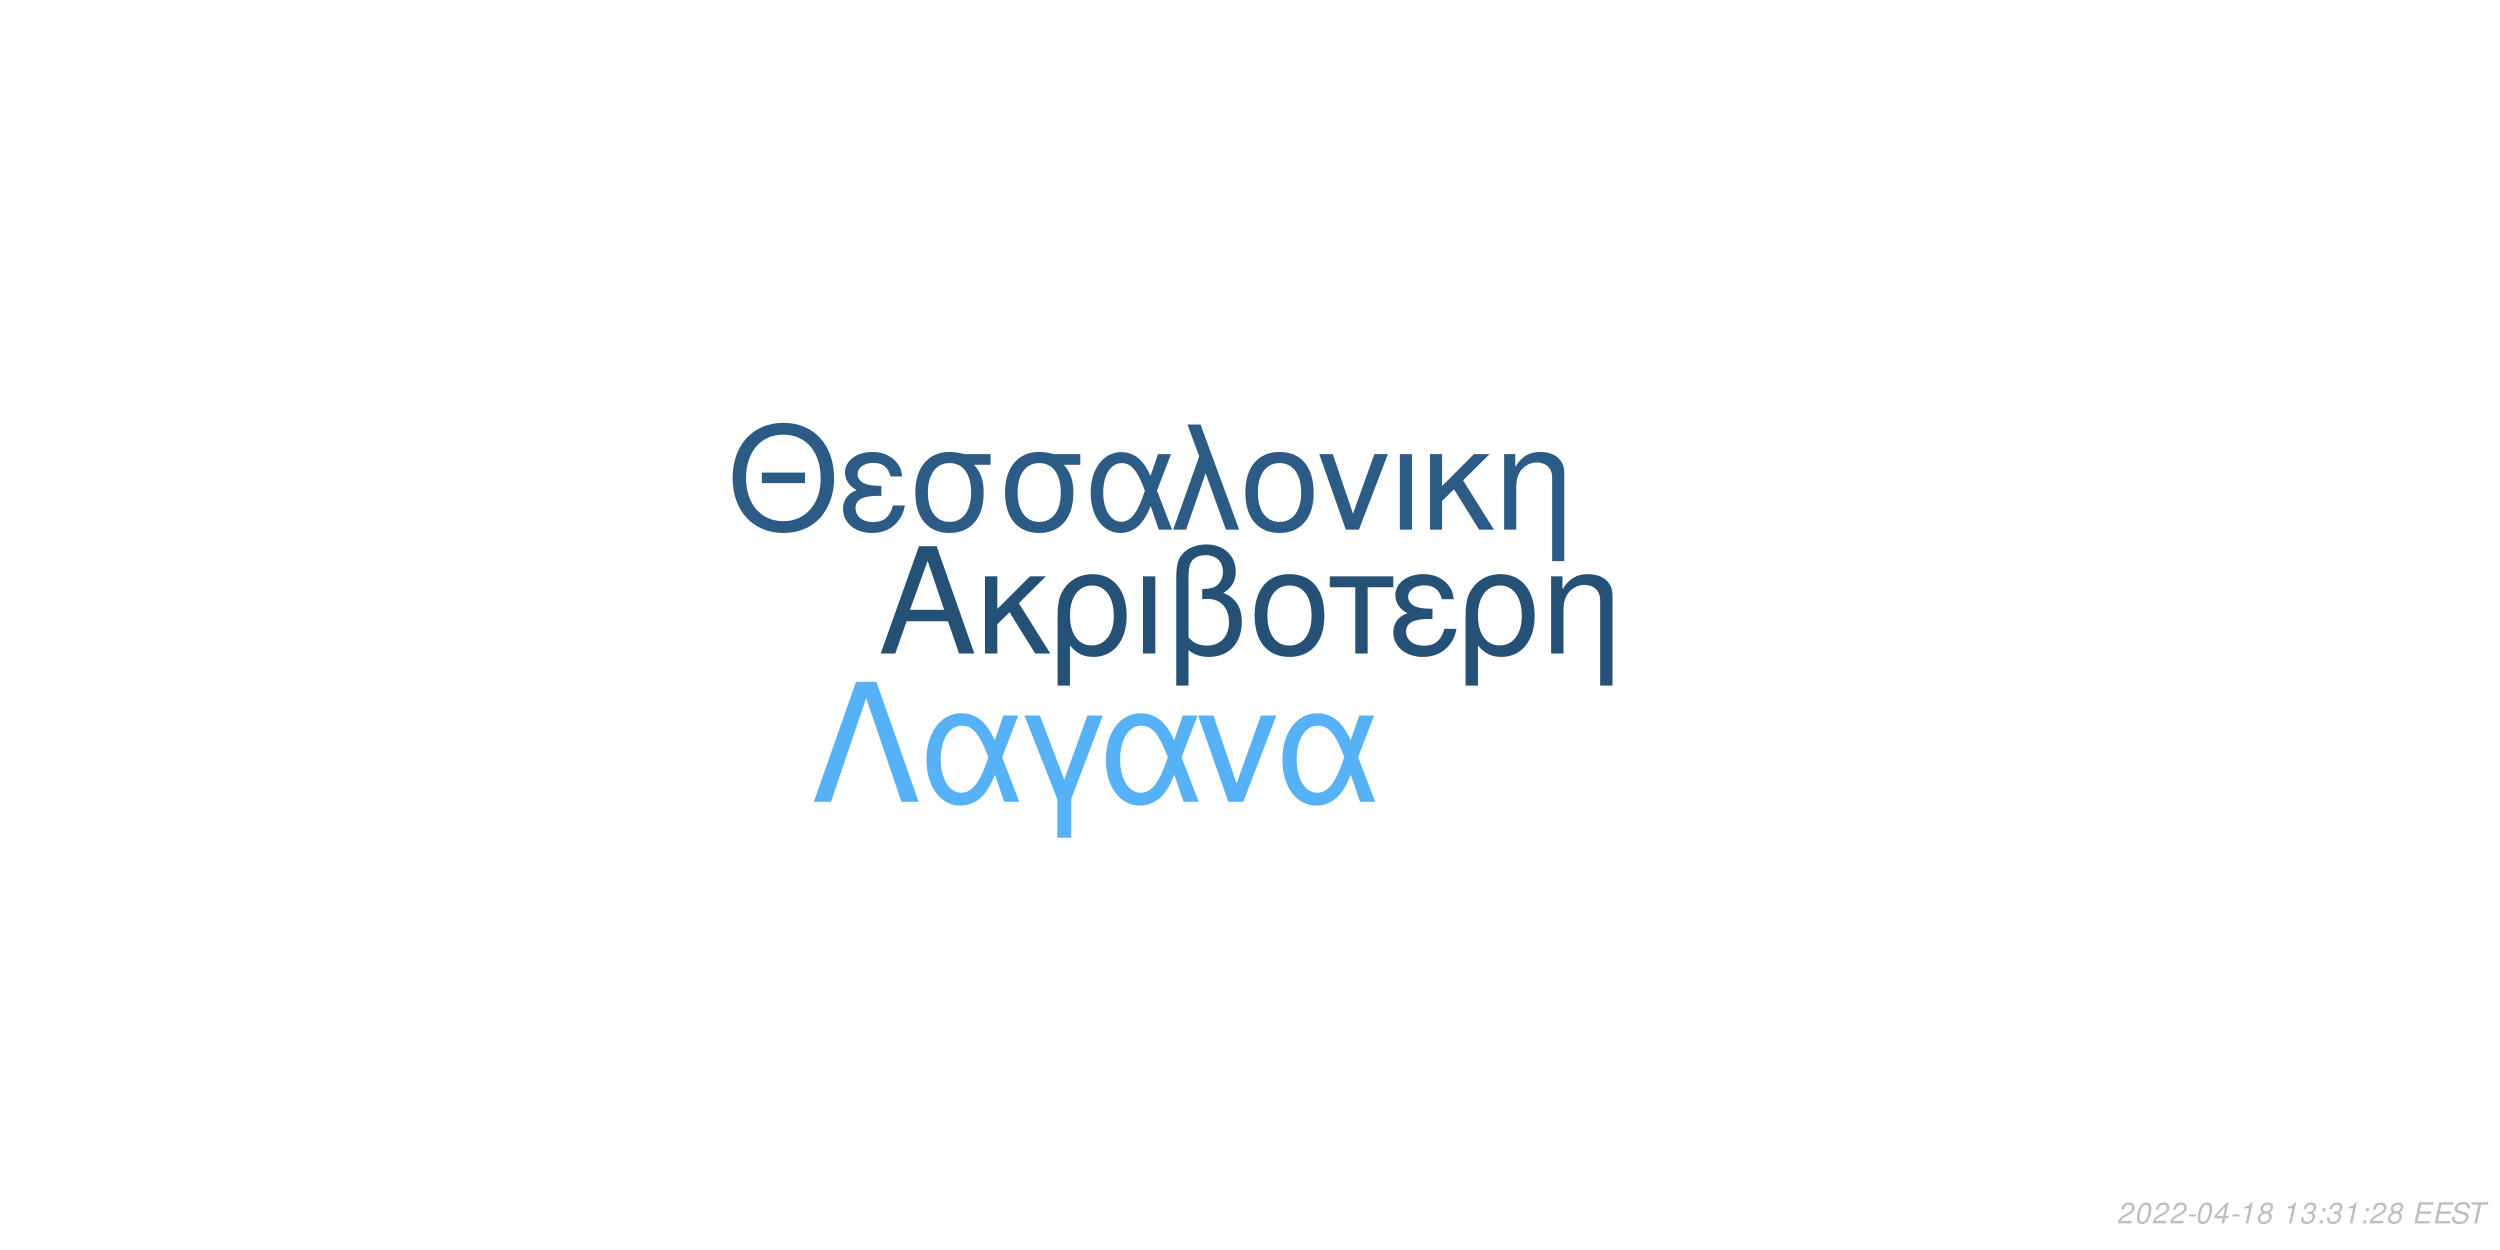
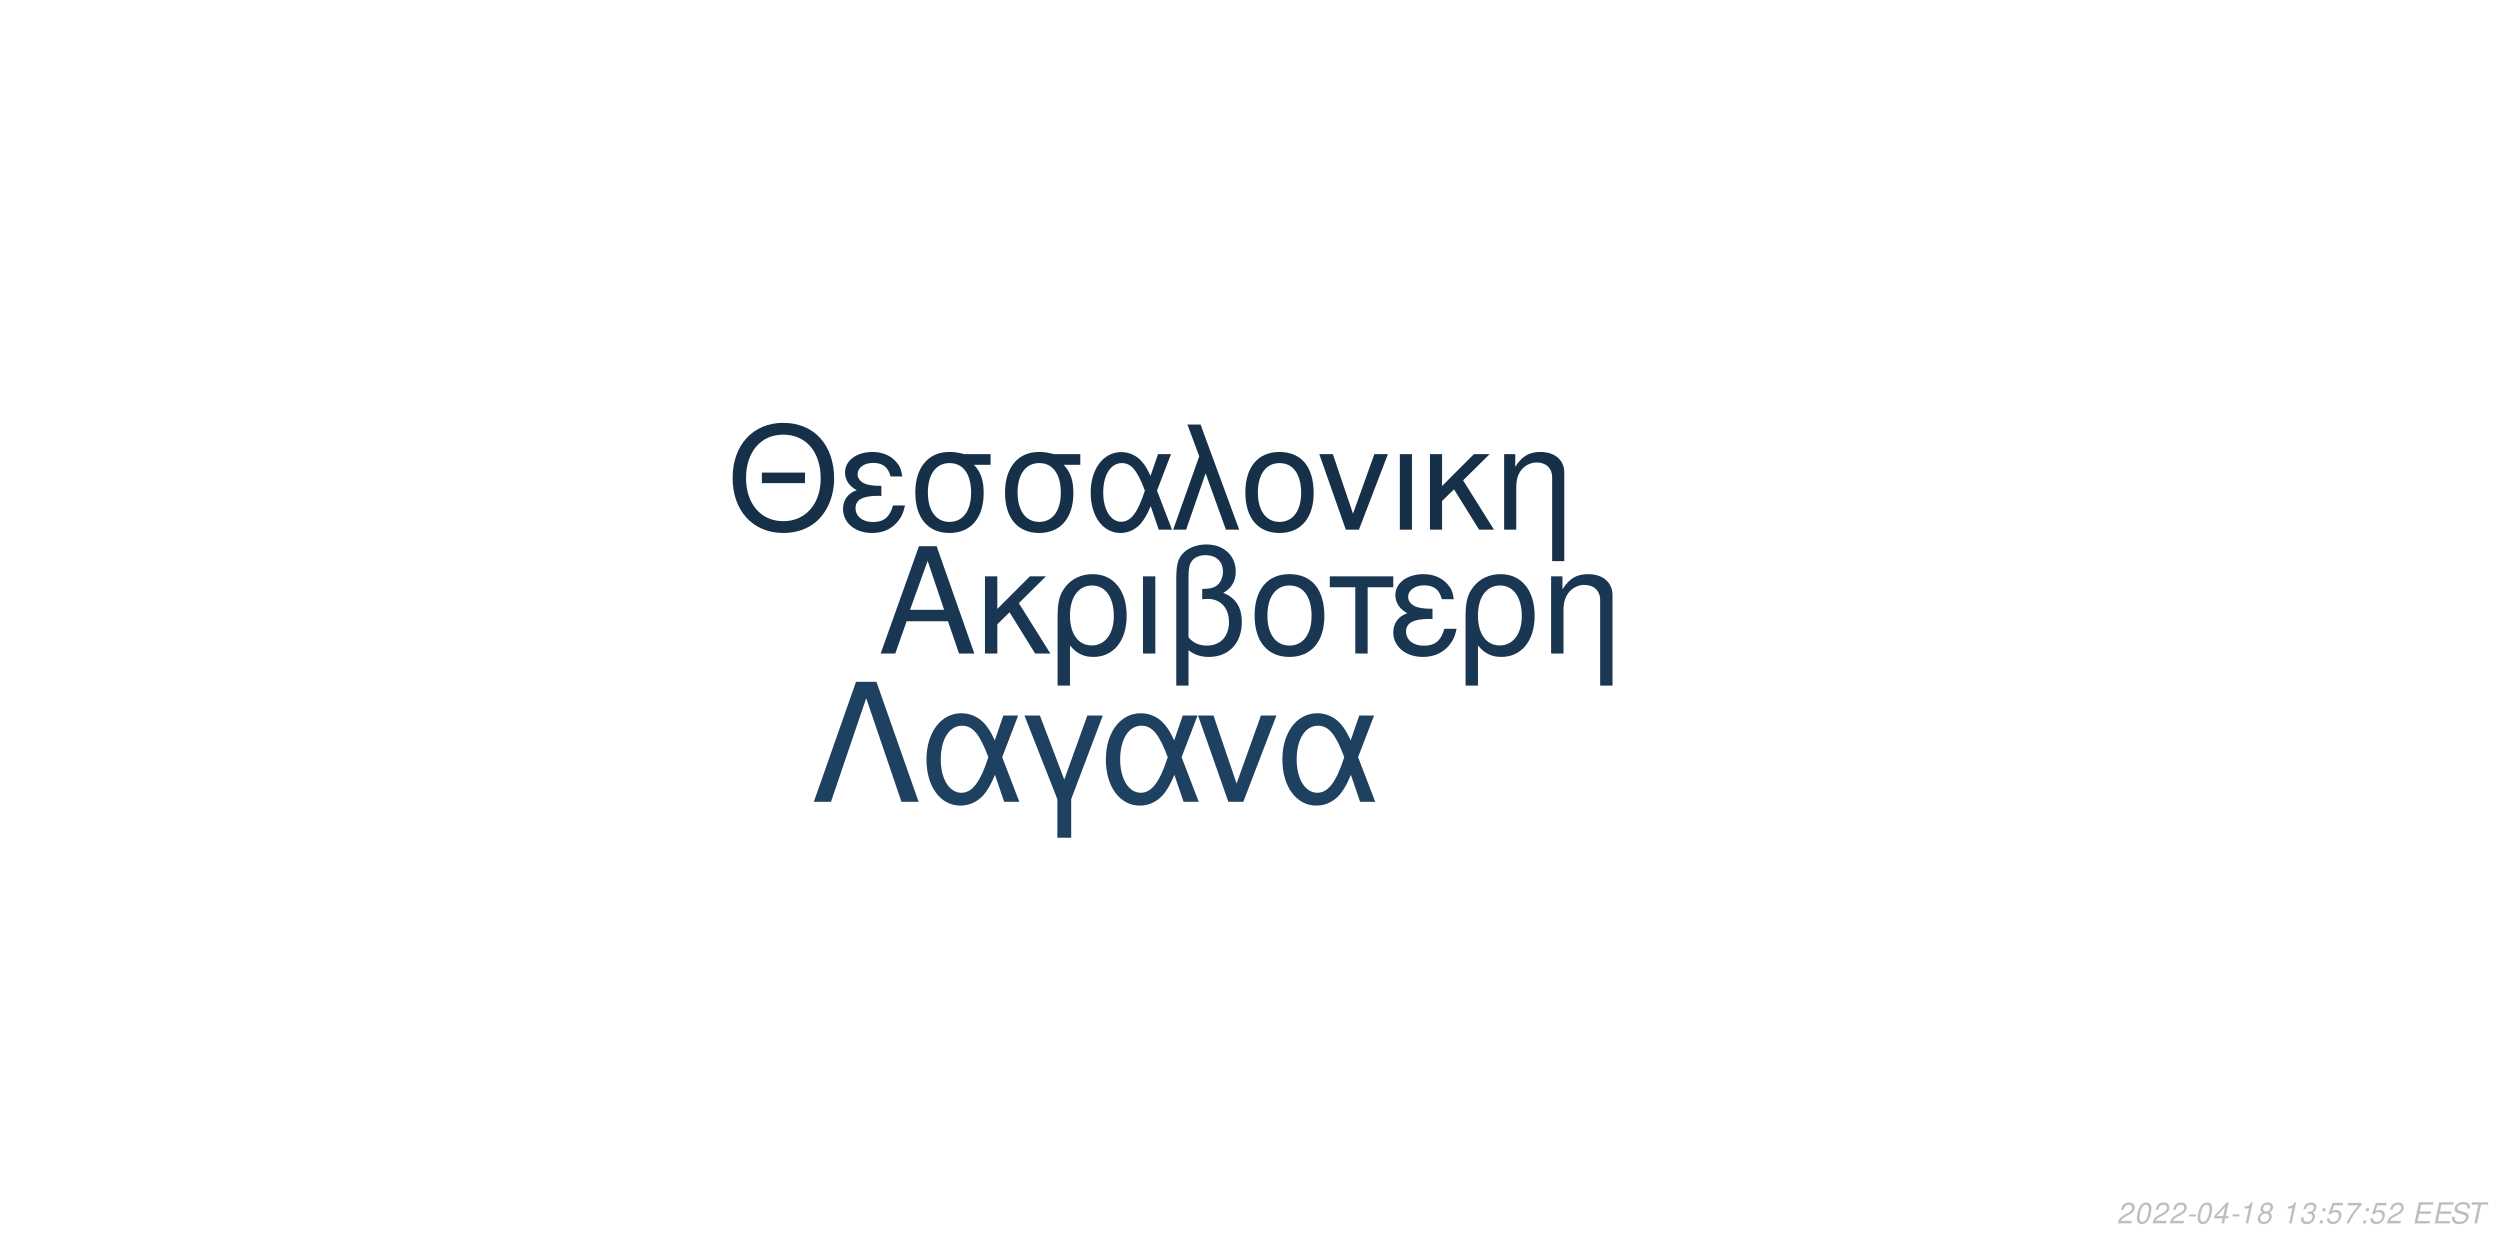
<svg xmlns="http://www.w3.org/2000/svg" xmlns:xlink="http://www.w3.org/1999/xlink" width="864pt" height="432pt" viewBox="0 0 864 432" version="1.1">
  <defs>
    <g>
      <symbol overflow="visible" id="glyph0-0">
        <path style="stroke:none;" d="" />
      </symbol>
      <symbol overflow="visible" id="glyph0-1">
        <path style="stroke:none;" d="M 24.125 -11.141 L 27.938 0 L 33.234 0 L 20.203 -37.094 L 14.094 -37.094 L 0.859 0 L 5.906 0 L 9.828 -11.141 Z M 22.797 -15.109 L 11 -15.109 L 17.094 -32.016 Z M 22.797 -15.109 " />
      </symbol>
      <symbol overflow="visible" id="glyph0-2">
        <path style="stroke:none;" d="M 7.172 -15.422 L 7.172 -26.672 L 2.906 -26.672 L 2.906 0 L 7.172 0 L 7.172 -10.125 L 11.406 -14.25 L 20.25 0 L 25.5 0 L 14.609 -17.406 L 23.969 -26.672 L 18.422 -26.672 Z M 7.172 -15.422 " />
      </symbol>
      <symbol overflow="visible" id="glyph0-3">
        <path style="stroke:none;" d="M 3 11.094 L 7.281 11.094 L 7.281 -2.797 C 9.516 -0.047 11.953 1.172 15.375 1.172 C 22.344 1.172 26.875 -4.422 26.875 -13.031 C 26.875 -21.891 22.297 -27.438 15.062 -27.438 C 11.297 -27.438 7.984 -25.906 5.797 -23.156 C 3.672 -20.516 3 -17.969 3 -12.359 Z M 14.906 -23.516 C 19.547 -23.516 22.438 -19.438 22.438 -12.922 C 22.438 -6.812 19.391 -2.797 14.812 -2.797 C 10.172 -2.797 7.281 -6.766 7.281 -13.125 C 7.281 -19.484 10.234 -23.516 14.906 -23.516 Z M 14.906 -23.516 " />
      </symbol>
      <symbol overflow="visible" id="glyph0-4">
        <path style="stroke:none;" d="M 3.516 0 L 7.781 0 L 7.781 -26.672 L 3.516 -26.672 Z M 3.516 0 " />
      </symbol>
      <symbol overflow="visible" id="glyph0-5">
        <path style="stroke:none;" d="M 4.016 11.094 L 8.25 11.094 L 8.25 -1.172 C 10.172 0.406 12.422 1.172 15.312 1.172 C 22.188 1.172 26.672 -3.609 26.672 -10.891 C 26.672 -15.984 24.578 -19.234 20.25 -20.969 C 23.109 -22.547 24.578 -25.031 24.578 -28.344 C 24.578 -33.844 20.406 -37.703 14.453 -37.703 C 10.938 -37.703 7.734 -36.391 6 -34.25 C 4.484 -32.422 4.016 -30.328 4.016 -25.391 Z M 8.25 -25.656 C 8.25 -29.359 8.5 -30.844 9.469 -32.062 C 10.375 -33.281 12.156 -34 14.094 -34 C 17.812 -34 20.156 -31.812 20.156 -28.297 C 20.156 -25.953 18.984 -23.812 17.297 -23.047 C 16.281 -22.547 15.469 -22.438 12.984 -22.297 L 12.984 -18.781 C 13.734 -18.828 14.344 -18.875 14.969 -18.875 C 19.344 -18.875 22.234 -15.719 22.234 -10.891 C 22.234 -5.906 19.281 -2.75 14.656 -2.75 C 11.953 -2.75 9.922 -3.609 8.25 -5.594 Z M 8.25 -25.656 " />
      </symbol>
      <symbol overflow="visible" id="glyph0-6">
        <path style="stroke:none;" d="M 14.094 -27.438 C 6.562 -27.438 2.094 -22.094 2.094 -13.125 C 2.094 -4.125 6.562 1.172 14.141 1.172 C 21.672 1.172 26.203 -4.172 26.203 -12.922 C 26.203 -22.188 21.828 -27.438 14.094 -27.438 Z M 14.141 -23.516 C 18.938 -23.516 21.781 -19.594 21.781 -12.984 C 21.781 -6.672 18.828 -2.75 14.141 -2.75 C 9.422 -2.75 6.516 -6.672 6.516 -13.125 C 6.516 -19.594 9.422 -23.516 14.141 -23.516 Z M 14.141 -23.516 " />
      </symbol>
      <symbol overflow="visible" id="glyph0-7">
        <path style="stroke:none;" d="M 7.891 0 L 12.156 0 L 12.156 -22.906 L 21.016 -22.906 L 21.016 -26.672 L -0.922 -26.672 L -0.922 -22.906 L 7.891 -22.906 Z M 7.891 0 " />
      </symbol>
      <symbol overflow="visible" id="glyph0-8">
        <path style="stroke:none;" d="M 14.562 -15.469 C 11.344 -15.469 9.562 -15.781 8.297 -16.438 C 6.922 -17.203 6.156 -18.328 6.156 -19.547 C 6.156 -21.891 8.453 -23.562 11.656 -23.562 C 15.062 -23.562 16.953 -22.094 17.812 -18.781 L 21.938 -18.781 C 21.578 -21.266 21.062 -22.5 19.797 -23.922 C 17.812 -26.203 14.906 -27.438 11.453 -27.438 C 5.797 -27.438 1.734 -24.375 1.734 -20.203 C 1.734 -17.609 3.156 -15.375 5.859 -13.938 C 2.797 -12.875 1.016 -10.484 1.016 -7.328 C 1.016 -2.391 5.297 1.172 11.25 1.172 C 14.969 1.172 17.906 -0.109 20.156 -2.641 C 21.578 -4.328 22.297 -5.797 22.906 -8.547 L 18.672 -8.547 C 17.5 -4.422 15.422 -2.703 11.609 -2.703 C 7.938 -2.703 5.438 -4.688 5.438 -7.578 C 5.438 -10.578 7.938 -11.953 13.484 -11.953 C 13.641 -11.953 14.094 -11.953 14.562 -11.906 Z M 14.562 -15.469 " />
      </symbol>
      <symbol overflow="visible" id="glyph0-9">
        <path style="stroke:none;" d="M 3.562 -26.672 L 3.562 0 L 7.844 0 L 7.844 -14.703 C 7.844 -17.906 8.5 -19.891 10.031 -21.531 C 11.406 -22.953 13.188 -23.719 15.062 -23.719 C 18.375 -23.719 20.516 -21.672 20.516 -18.469 L 20.516 11.094 L 24.781 11.094 L 24.781 -20.156 C 24.781 -24.578 21.469 -27.438 16.328 -27.438 C 12.359 -27.438 9.828 -25.906 7.484 -22.188 L 7.484 -26.672 Z M 3.562 -26.672 " />
      </symbol>
      <symbol overflow="visible" id="glyph1-0">
        <path style="stroke:none;" d="" />
      </symbol>
      <symbol overflow="visible" id="glyph1-1">
        <path style="stroke:none;" d="M 26.859 -19.734 L 11.953 -19.734 L 11.953 -16.094 L 26.859 -16.094 Z M 19.328 -36.922 C 8.922 -36.922 1.844 -29.25 1.844 -17.891 C 1.844 -6.484 8.875 1.141 19.391 1.141 C 23.812 1.141 27.703 -0.203 30.641 -2.688 C 34.578 -6.031 36.922 -11.656 36.922 -17.594 C 36.922 -29.297 30 -36.922 19.328 -36.922 Z M 19.328 -32.844 C 27.203 -32.844 32.281 -26.906 32.281 -17.688 C 32.281 -8.922 27.062 -2.938 19.391 -2.938 C 11.609 -2.938 6.484 -8.922 6.484 -17.891 C 6.484 -26.859 11.609 -32.844 19.328 -32.844 Z M 19.328 -32.844 " />
      </symbol>
      <symbol overflow="visible" id="glyph1-2">
        <path style="stroke:none;" d="M 14.25 -15.141 C 11.109 -15.141 9.375 -15.453 8.125 -16.094 C 6.781 -16.844 6.031 -17.938 6.031 -19.141 C 6.031 -21.422 8.266 -23.078 11.406 -23.078 C 14.75 -23.078 16.594 -21.625 17.438 -18.391 L 21.469 -18.391 C 21.125 -20.828 20.625 -22.031 19.391 -23.422 C 17.438 -25.656 14.594 -26.859 11.219 -26.859 C 5.688 -26.859 1.688 -23.875 1.688 -19.781 C 1.688 -17.234 3.094 -15.047 5.734 -13.656 C 2.734 -12.609 1 -10.266 1 -7.172 C 1 -2.344 5.188 1.141 11.016 1.141 C 14.656 1.141 17.547 -0.094 19.734 -2.594 C 21.125 -4.234 21.828 -5.688 22.422 -8.375 L 18.281 -8.375 C 17.141 -4.328 15.094 -2.641 11.359 -2.641 C 7.766 -2.641 5.328 -4.578 5.328 -7.422 C 5.328 -10.359 7.766 -11.703 13.203 -11.703 C 13.359 -11.703 13.797 -11.703 14.25 -11.656 Z M 14.25 -15.141 " />
      </symbol>
      <symbol overflow="visible" id="glyph1-3">
        <path style="stroke:none;" d="M 29 -26.109 L 19.938 -26.109 C 17.594 -26.703 16.438 -26.859 14.703 -26.859 C 7.469 -26.859 2.984 -21.469 2.984 -12.859 C 2.984 -4.031 7.375 1.141 14.797 1.141 C 22.172 1.141 26.609 -4.078 26.609 -12.656 C 26.609 -17.047 25.656 -19.828 23.266 -22.422 L 29 -22.422 Z M 14.797 -23.016 C 19.531 -23.016 22.266 -19.234 22.266 -12.75 C 22.266 -6.531 19.438 -2.688 14.797 -2.688 C 10.172 -2.688 7.328 -6.531 7.328 -12.859 C 7.328 -19.188 10.172 -23.016 14.797 -23.016 Z M 14.797 -23.016 " />
      </symbol>
      <symbol overflow="visible" id="glyph1-4">
        <path style="stroke:none;" d="M 29.344 -26.109 L 24.859 -26.109 L 22.266 -18.578 C 21.125 -21.031 20.484 -22.125 19.328 -23.469 C 17.547 -25.609 14.906 -26.812 12.156 -26.812 C 5.984 -26.812 1.594 -20.984 1.594 -12.812 C 1.594 -4.578 5.828 1.141 11.906 1.141 C 14.953 1.141 17.734 -0.344 19.625 -3.047 C 20.672 -4.531 21.281 -5.688 22.328 -8.172 L 25.109 0 L 29.703 0 L 24.516 -13.5 Z M 20.328 -13.5 C 17.891 -5.922 15.453 -2.734 12.156 -2.734 C 8.516 -2.734 5.922 -6.922 5.922 -12.812 C 5.922 -18.938 8.516 -23.016 12.359 -23.016 C 15.594 -23.016 17.688 -20.531 20.328 -13.5 Z M 20.328 -13.5 " />
      </symbol>
      <symbol overflow="visible" id="glyph1-5">
        <path style="stroke:none;" d="M 1.094 0 L 5.578 0 L 12.312 -19.484 L 19.328 0 L 23.922 0 L 10.562 -36.328 L 6.031 -36.328 L 10.109 -25.359 Z M 1.094 0 " />
      </symbol>
      <symbol overflow="visible" id="glyph1-6">
        <path style="stroke:none;" d="M 13.797 -26.859 C 6.422 -26.859 2.047 -21.625 2.047 -12.859 C 2.047 -4.031 6.422 1.141 13.859 1.141 C 21.234 1.141 25.656 -4.078 25.656 -12.656 C 25.656 -21.719 21.375 -26.859 13.797 -26.859 Z M 13.859 -23.016 C 18.531 -23.016 21.328 -19.188 21.328 -12.703 C 21.328 -6.531 18.438 -2.688 13.859 -2.688 C 9.219 -2.688 6.375 -6.531 6.375 -12.859 C 6.375 -19.188 9.219 -23.016 13.859 -23.016 Z M 13.859 -23.016 " />
      </symbol>
      <symbol overflow="visible" id="glyph1-7">
        <path style="stroke:none;" d="M 14.297 0 L 24.312 -26.109 L 19.625 -26.109 L 12.25 -5.531 L 5.281 -26.109 L 0.594 -26.109 L 9.766 0 Z M 14.297 0 " />
      </symbol>
      <symbol overflow="visible" id="glyph1-8">
        <path style="stroke:none;" d="M 3.438 0 L 7.625 0 L 7.625 -26.109 L 3.438 -26.109 Z M 3.438 0 " />
      </symbol>
      <symbol overflow="visible" id="glyph1-9">
        <path style="stroke:none;" d="M 7.031 -15.094 L 7.031 -26.109 L 2.844 -26.109 L 2.844 0 L 7.031 0 L 7.031 -9.922 L 11.156 -13.953 L 19.828 0 L 24.969 0 L 14.297 -17.047 L 23.469 -26.109 L 18.031 -26.109 Z M 7.031 -15.094 " />
      </symbol>
      <symbol overflow="visible" id="glyph1-10">
        <path style="stroke:none;" d="M 3.484 -26.109 L 3.484 0 L 7.672 0 L 7.672 -14.406 C 7.672 -17.547 8.328 -19.484 9.812 -21.078 C 11.156 -22.469 12.906 -23.219 14.75 -23.219 C 17.984 -23.219 20.078 -21.234 20.078 -18.094 L 20.078 10.859 L 24.266 10.859 L 24.266 -19.734 C 24.266 -24.062 21.031 -26.859 16 -26.859 C 12.109 -26.859 9.609 -25.359 7.328 -21.719 L 7.328 -26.109 Z M 3.484 -26.109 " />
      </symbol>
      <symbol overflow="visible" id="glyph2-0">
        <path style="stroke:none;" d="" />
      </symbol>
      <symbol overflow="visible" id="glyph2-1">
        <path style="stroke:none;" d="M 22.531 -41.484 L 15.484 -41.484 L 0.906 0 L 6.828 0 L 19 -35.797 L 31.188 0 L 37.109 0 Z M 22.531 -41.484 " />
      </symbol>
      <symbol overflow="visible" id="glyph2-2">
        <path style="stroke:none;" d="M 33.516 -29.812 L 28.391 -29.812 L 25.438 -21.219 C 24.125 -24.016 23.391 -25.266 22.078 -26.797 C 20.031 -29.25 17.016 -30.609 13.891 -30.609 C 6.828 -30.609 1.828 -23.953 1.828 -14.625 C 1.828 -5.234 6.656 1.312 13.594 1.312 C 17.078 1.312 20.266 -0.391 22.422 -3.469 C 23.609 -5.172 24.297 -6.484 25.5 -9.328 L 28.688 0 L 33.922 0 L 28 -15.422 Z M 23.219 -15.422 C 20.422 -6.766 17.641 -3.125 13.891 -3.125 C 9.734 -3.125 6.766 -7.906 6.766 -14.625 C 6.766 -21.625 9.734 -26.297 14.109 -26.297 C 17.812 -26.297 20.203 -23.453 23.219 -15.422 Z M 23.219 -15.422 " />
      </symbol>
      <symbol overflow="visible" id="glyph2-3">
        <path style="stroke:none;" d="M 12.062 12.406 L 16.844 12.406 L 16.844 -0.906 L 27.766 -29.812 L 22.422 -29.812 L 14.453 -7.688 L 6.031 -29.812 L 0.688 -29.812 L 12.062 -0.906 Z M 12.062 12.406 " />
      </symbol>
      <symbol overflow="visible" id="glyph2-4">
        <path style="stroke:none;" d="M 16.328 0 L 27.766 -29.812 L 22.422 -29.812 L 14 -6.312 L 6.031 -29.812 L 0.688 -29.812 L 11.156 0 Z M 16.328 0 " />
      </symbol>
      <symbol overflow="visible" id="glyph3-0">
        <path style="stroke:none;" d="" />
      </symbol>
      <symbol overflow="visible" id="glyph3-1">
        <path style="stroke:none;" d="M 5.234 -0.875 L 1.469 -0.875 C 1.641 -1.375 2.203 -1.891 3.109 -2.344 L 4.234 -2.938 C 5.562 -3.625 6.219 -4.469 6.219 -5.484 C 6.219 -5.938 6.062 -6.359 5.797 -6.656 C 5.469 -7.047 4.984 -7.234 4.312 -7.234 C 2.766 -7.234 1.891 -6.453 1.484 -4.734 L 2.375 -4.734 C 2.484 -5.188 2.609 -5.484 2.797 -5.75 C 3.094 -6.203 3.609 -6.453 4.188 -6.453 C 4.891 -6.453 5.344 -6.031 5.344 -5.375 C 5.344 -4.703 4.859 -4.094 4.016 -3.656 L 2.984 -3.125 C 1.234 -2.188 0.797 -1.656 0.344 -0.016 L 5.047 -0.016 Z M 5.234 -0.875 " />
      </symbol>
      <symbol overflow="visible" id="glyph3-2">
        <path style="stroke:none;" d="M 4.203 -7.234 C 3.375 -7.234 2.688 -6.812 2.125 -5.984 C 1.484 -5.047 0.984 -3.188 0.984 -1.734 C 0.984 -1.109 1.172 -0.562 1.484 -0.266 C 1.797 0.047 2.281 0.234 2.766 0.234 C 3.625 0.234 4.281 -0.156 4.859 -1.016 C 5.516 -1.953 6 -3.797 6 -5.266 C 6 -6.5 5.328 -7.234 4.203 -7.234 Z M 4.094 -6.453 C 4.734 -6.453 5.125 -5.984 5.125 -5.156 C 5.125 -4.203 4.781 -2.625 4.406 -1.812 C 3.984 -0.938 3.516 -0.547 2.875 -0.547 C 2.25 -0.547 1.875 -1.031 1.875 -1.828 C 1.875 -2.797 2.203 -4.344 2.594 -5.203 C 2.984 -6.047 3.453 -6.453 4.094 -6.453 Z M 4.094 -6.453 " />
      </symbol>
      <symbol overflow="visible" id="glyph3-3">
        <path style="stroke:none;" d="M 3.516 -3.125 L 1.125 -3.125 L 0.969 -2.406 L 3.359 -2.406 Z M 3.516 -3.125 " />
      </symbol>
      <symbol overflow="visible" id="glyph3-4">
        <path style="stroke:none;" d="M 3.625 -1.75 L 3.266 0 L 4.141 0 L 4.516 -1.75 L 5.562 -1.75 L 5.734 -2.531 L 4.688 -2.531 L 5.688 -7.234 L 5.016 -7.234 L 0.844 -2.672 L 0.641 -1.75 Z M 3.797 -2.531 L 1.594 -2.531 L 4.469 -5.703 Z M 3.797 -2.531 " />
      </symbol>
      <symbol overflow="visible" id="glyph3-5">
        <path style="stroke:none;" d="M 3.703 -5.188 L 2.594 0 L 3.469 0 L 5.016 -7.234 L 4.438 -7.234 C 3.906 -6.156 3.688 -6.016 2.234 -5.812 L 2.109 -5.188 Z M 3.703 -5.188 " />
      </symbol>
      <symbol overflow="visible" id="glyph3-6">
        <path style="stroke:none;" d="M 4.766 -3.797 C 5.078 -3.969 5.234 -4.078 5.438 -4.234 C 5.812 -4.594 6.062 -5.172 6.062 -5.734 C 6.062 -6.625 5.344 -7.234 4.266 -7.234 C 2.812 -7.234 1.703 -6.219 1.703 -4.875 C 1.703 -4.406 1.875 -4.125 2.359 -3.812 C 1.297 -3.312 0.75 -2.516 0.75 -1.469 C 0.75 -0.438 1.547 0.234 2.812 0.234 C 3.656 0.234 4.359 -0.094 4.938 -0.734 C 5.359 -1.234 5.609 -1.859 5.609 -2.438 C 5.609 -3.047 5.312 -3.516 4.766 -3.797 Z M 4.109 -6.453 C 4.797 -6.453 5.188 -6.125 5.188 -5.578 C 5.188 -5.266 5.062 -4.922 4.859 -4.672 C 4.562 -4.312 4.188 -4.156 3.656 -4.156 C 2.984 -4.156 2.594 -4.453 2.594 -4.984 C 2.594 -5.859 3.203 -6.453 4.109 -6.453 Z M 3.453 -3.406 C 4.234 -3.406 4.734 -2.984 4.734 -2.312 C 4.734 -1.312 3.922 -0.547 2.875 -0.547 C 2.125 -0.547 1.625 -0.969 1.625 -1.625 C 1.625 -2.609 2.438 -3.406 3.453 -3.406 Z M 3.453 -3.406 " />
      </symbol>
      <symbol overflow="visible" id="glyph3-7">
        <path style="stroke:none;" d="" />
      </symbol>
      <symbol overflow="visible" id="glyph3-8">
        <path style="stroke:none;" d="M 2.922 -3.312 C 3.125 -3.344 3.234 -3.344 3.375 -3.344 C 4.203 -3.344 4.688 -3 4.688 -2.406 C 4.688 -1.312 3.906 -0.547 2.781 -0.547 C 2.047 -0.547 1.594 -0.938 1.594 -1.562 C 1.594 -1.719 1.609 -1.844 1.656 -2.094 L 0.766 -2.094 C 0.734 -1.797 0.719 -1.641 0.719 -1.469 C 0.719 -0.375 1.406 0.234 2.641 0.234 C 3.547 0.234 4.297 -0.078 4.812 -0.656 C 5.266 -1.156 5.562 -1.875 5.562 -2.547 C 5.562 -3.125 5.344 -3.453 4.797 -3.734 C 5.641 -4.234 6.016 -4.844 6.016 -5.734 C 6.016 -6.656 5.312 -7.234 4.203 -7.234 C 3.375 -7.234 2.672 -6.938 2.188 -6.375 C 1.891 -6.031 1.703 -5.641 1.516 -4.906 L 2.391 -4.906 C 2.5 -5.359 2.594 -5.594 2.734 -5.812 C 3.047 -6.234 3.516 -6.453 4.078 -6.453 C 4.734 -6.453 5.141 -6.125 5.141 -5.578 C 5.141 -5.188 5.016 -4.797 4.797 -4.547 C 4.516 -4.234 4 -4.062 3.266 -4.062 L 3.078 -4.062 Z M 2.922 -3.312 " />
      </symbol>
      <symbol overflow="visible" id="glyph3-9">
        <path style="stroke:none;" d="M 2.359 -1.031 L 1.312 -1.031 L 1.094 0 L 2.141 0 Z M 3.266 -5.234 L 2.219 -5.234 L 2 -4.203 L 3.047 -4.203 Z M 3.266 -5.234 " />
      </symbol>
      <symbol overflow="visible" id="glyph3-10">
+         <path style="stroke:none;" d="M 6.297 -7.094 L 2.594 -7.094 L 1.234 -3.234 L 2.047 -3.234 C 2.656 -3.766 2.938 -3.906 3.531 -3.906 C 4.328 -3.906 4.797 -3.453 4.797 -2.688 C 4.797 -1.438 3.969 -0.547 2.828 -0.547 C 2.031 -0.547 1.609 -0.938 1.578 -1.734 L 0.703 -1.734 L 0.703 -1.516 C 0.703 -0.938 0.844 -0.547 1.188 -0.266 C 1.562 0.062 2.078 0.234 2.703 0.234 C 3.656 0.234 4.391 -0.156 4.984 -0.922 C 5.422 -1.5 5.672 -2.234 5.672 -2.953 C 5.672 -4 4.938 -4.672 3.812 -4.672 C 3.328 -4.672 2.906 -4.547 2.406 -4.234 L 3.109 -6.219 L 6.109 -6.219 Z M 6.297 -7.094 " />
+       </symbol>
+       <symbol overflow="visible" id="glyph3-11">
+         <path style="stroke:none;" d="M 6.703 -7.094 L 1.953 -7.094 L 1.766 -6.219 L 5.594 -6.219 C 3.344 -3.688 2.266 -2.109 1.375 0 L 2.344 0 C 3.031 -1.906 4.828 -4.594 6.547 -6.281 Z M 6.703 -7.094 " />
+       </symbol>
+       <symbol overflow="visible" id="glyph3-12">
        <path style="stroke:none;" d="M 2.547 -3.312 L 6.5 -3.312 L 6.688 -4.141 L 2.719 -4.141 L 3.219 -6.469 L 7.344 -6.469 L 7.516 -7.297 L 2.453 -7.297 L 0.906 0 L 6.125 0 L 6.297 -0.812 L 2.016 -0.812 Z M 2.547 -3.312 " />
      </symbol>
-       <symbol overflow="visible" id="glyph3-11">
+       <symbol overflow="visible" id="glyph3-13">
        <path style="stroke:none;" d="M 7.062 -5.156 C 7.125 -5.438 7.141 -5.562 7.141 -5.703 C 7.141 -6.156 6.938 -6.594 6.594 -6.891 C 6.188 -7.25 5.656 -7.406 4.875 -7.406 C 3.844 -7.406 3.047 -7.125 2.5 -6.562 C 2.094 -6.141 1.781 -5.438 1.781 -4.922 C 1.781 -4.297 2.219 -3.766 2.891 -3.562 L 4.594 -3.094 C 5.406 -2.859 5.734 -2.578 5.734 -2.094 C 5.734 -1.781 5.547 -1.406 5.266 -1.141 C 4.844 -0.766 4.266 -0.578 3.453 -0.578 C 2.328 -0.578 1.812 -0.984 1.812 -1.906 C 1.812 -2.047 1.812 -2.125 1.844 -2.312 L 0.984 -2.312 C 0.906 -2.062 0.891 -1.906 0.891 -1.688 C 0.891 -0.484 1.797 0.234 3.297 0.234 C 4.359 0.234 5.234 -0.062 5.812 -0.609 C 6.344 -1.078 6.688 -1.797 6.688 -2.375 C 6.688 -2.641 6.609 -2.906 6.453 -3.156 C 6.234 -3.5 5.938 -3.703 5.469 -3.828 L 3.75 -4.312 C 2.984 -4.547 2.734 -4.734 2.734 -5.188 C 2.734 -5.547 2.875 -5.844 3.188 -6.109 C 3.547 -6.438 4.031 -6.594 4.703 -6.594 C 5.266 -6.594 5.688 -6.484 5.906 -6.297 C 6.094 -6.125 6.219 -5.797 6.219 -5.516 C 6.219 -5.422 6.203 -5.344 6.188 -5.156 Z M 7.062 -5.156 " />
      </symbol>
-       <symbol overflow="visible" id="glyph3-12">
+       <symbol overflow="visible" id="glyph3-14">
        <path style="stroke:none;" d="M 4.938 -6.469 L 7.312 -6.469 L 7.484 -7.297 L 1.75 -7.297 L 1.578 -6.469 L 3.984 -6.469 L 2.609 0 L 3.547 0 Z M 4.938 -6.469 " />
      </symbol>
    </g>
  </defs>
  <g id="surface1">
    <rect x="0" y="0" width="864" height="432" style="fill:rgb(100%,100%,100%);fill-opacity:1;stroke:none;" />
-     <g style="fill:rgb(14.902%,31.765%,46.275%);fill-opacity:1;">
+     <g style="fill:rgb(9.804%,21.176%,32.157%);fill-opacity:1;">
      <use xlink:href="#glyph0-1" x="303.5" y="225.861" />
      <use xlink:href="#glyph0-2" x="337.5" y="225.861" />
      <use xlink:href="#glyph0-3" x="362.5" y="225.861" />
      <use xlink:href="#glyph0-4" x="391.5" y="225.861" />
      <use xlink:href="#glyph0-5" x="402.5" y="225.861" />
      <use xlink:href="#glyph0-6" x="431.5" y="225.861" />
      <use xlink:href="#glyph0-7" x="460.5" y="225.861" />
      <use xlink:href="#glyph0-8" x="480.5" y="225.861" />
      <use xlink:href="#glyph0-3" x="503.5" y="225.861" />
      <use xlink:href="#glyph0-9" x="532.5" y="225.861" />
    </g>
-     <g style="fill:rgb(17.255%,36.078%,52.157%);fill-opacity:1;">
+     <g style="fill:rgb(8.627%,18.824%,29.02%);fill-opacity:1;">
      <use xlink:href="#glyph1-1" x="251.348" y="183.058" />
      <use xlink:href="#glyph1-2" x="290.348" y="183.058" />
      <use xlink:href="#glyph1-3" x="313.348" y="183.058" />
      <use xlink:href="#glyph1-3" x="344.348" y="183.058" />
      <use xlink:href="#glyph1-4" x="375.348" y="183.058" />
      <use xlink:href="#glyph1-5" x="404.348" y="183.058" />
      <use xlink:href="#glyph1-6" x="428.348" y="183.058" />
      <use xlink:href="#glyph1-7" x="455.348" y="183.058" />
      <use xlink:href="#glyph1-8" x="480.348" y="183.058" />
      <use xlink:href="#glyph1-9" x="491.348" y="183.058" />
      <use xlink:href="#glyph1-10" x="516.348" y="183.058" />
    </g>
-     <g style="fill:rgb(33.725%,69.412%,96.863%);fill-opacity:1;">
+     <g style="fill:rgb(11.765%,25.49%,38.039%);fill-opacity:1;">
      <use xlink:href="#glyph2-1" x="280.359" y="277.105" />
      <use xlink:href="#glyph2-2" x="318.359" y="277.105" />
      <use xlink:href="#glyph2-3" x="353.359" y="277.105" />
      <use xlink:href="#glyph2-2" x="380.359" y="277.105" />
      <use xlink:href="#glyph2-4" x="413.359" y="277.105" />
      <use xlink:href="#glyph2-2" x="441.359" y="277.105" />
    </g>
    <g style="fill:rgb(74.51%,74.51%,74.51%);fill-opacity:1;">
      <use xlink:href="#glyph3-1" x="731.52" y="422.81" />
      <use xlink:href="#glyph3-2" x="737.52" y="422.81" />
      <use xlink:href="#glyph3-1" x="743.52" y="422.81" />
      <use xlink:href="#glyph3-1" x="749.52" y="422.81" />
      <use xlink:href="#glyph3-3" x="755.52" y="422.81" />
      <use xlink:href="#glyph3-2" x="758.52" y="422.81" />
      <use xlink:href="#glyph3-4" x="764.52" y="422.81" />
      <use xlink:href="#glyph3-3" x="770.52" y="422.81" />
      <use xlink:href="#glyph3-5" x="773.52" y="422.81" />
      <use xlink:href="#glyph3-6" x="779.52" y="422.81" />
      <use xlink:href="#glyph3-7" x="785.52" y="422.81" />
      <use xlink:href="#glyph3-5" x="788.52" y="422.81" />
      <use xlink:href="#glyph3-8" x="794.52" y="422.81" />
      <use xlink:href="#glyph3-9" x="800.52" y="422.81" />
-       <use xlink:href="#glyph3-8" x="803.52" y="422.81" />
-       <use xlink:href="#glyph3-5" x="809.52" y="422.81" />
+       <use xlink:href="#glyph3-10" x="803.52" y="422.81" />
+       <use xlink:href="#glyph3-11" x="809.52" y="422.81" />
      <use xlink:href="#glyph3-9" x="815.52" y="422.81" />
-       <use xlink:href="#glyph3-1" x="818.52" y="422.81" />
-       <use xlink:href="#glyph3-6" x="824.52" y="422.81" />
+       <use xlink:href="#glyph3-10" x="818.52" y="422.81" />
+       <use xlink:href="#glyph3-1" x="824.52" y="422.81" />
      <use xlink:href="#glyph3-7" x="830.52" y="422.81" />
-       <use xlink:href="#glyph3-10" x="833.52" y="422.81" />
-       <use xlink:href="#glyph3-10" x="840.52" y="422.81" />
-       <use xlink:href="#glyph3-11" x="846.52" y="422.81" />
-       <use xlink:href="#glyph3-12" x="852.52" y="422.81" />
+       <use xlink:href="#glyph3-12" x="833.52" y="422.81" />
+       <use xlink:href="#glyph3-12" x="840.52" y="422.81" />
+       <use xlink:href="#glyph3-13" x="846.52" y="422.81" />
+       <use xlink:href="#glyph3-14" x="852.52" y="422.81" />
    </g>
  </g>
</svg>
